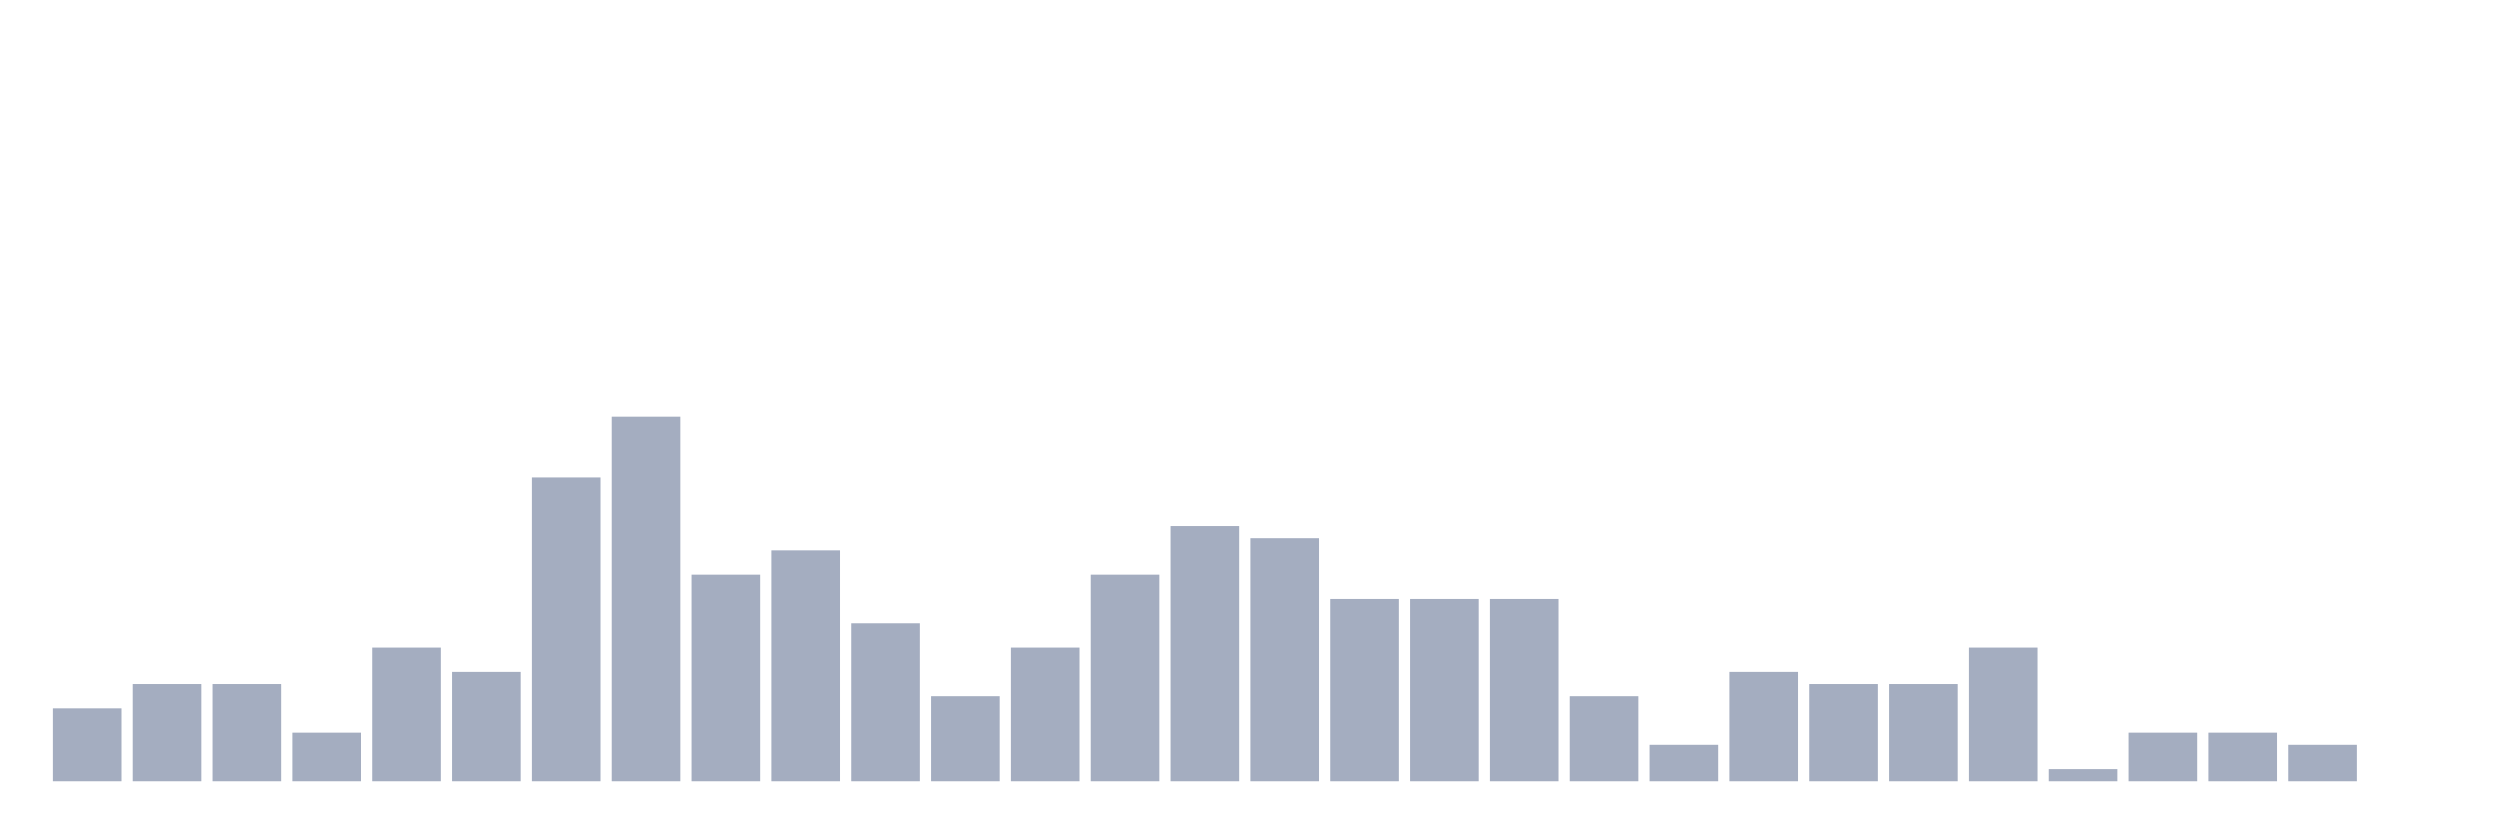
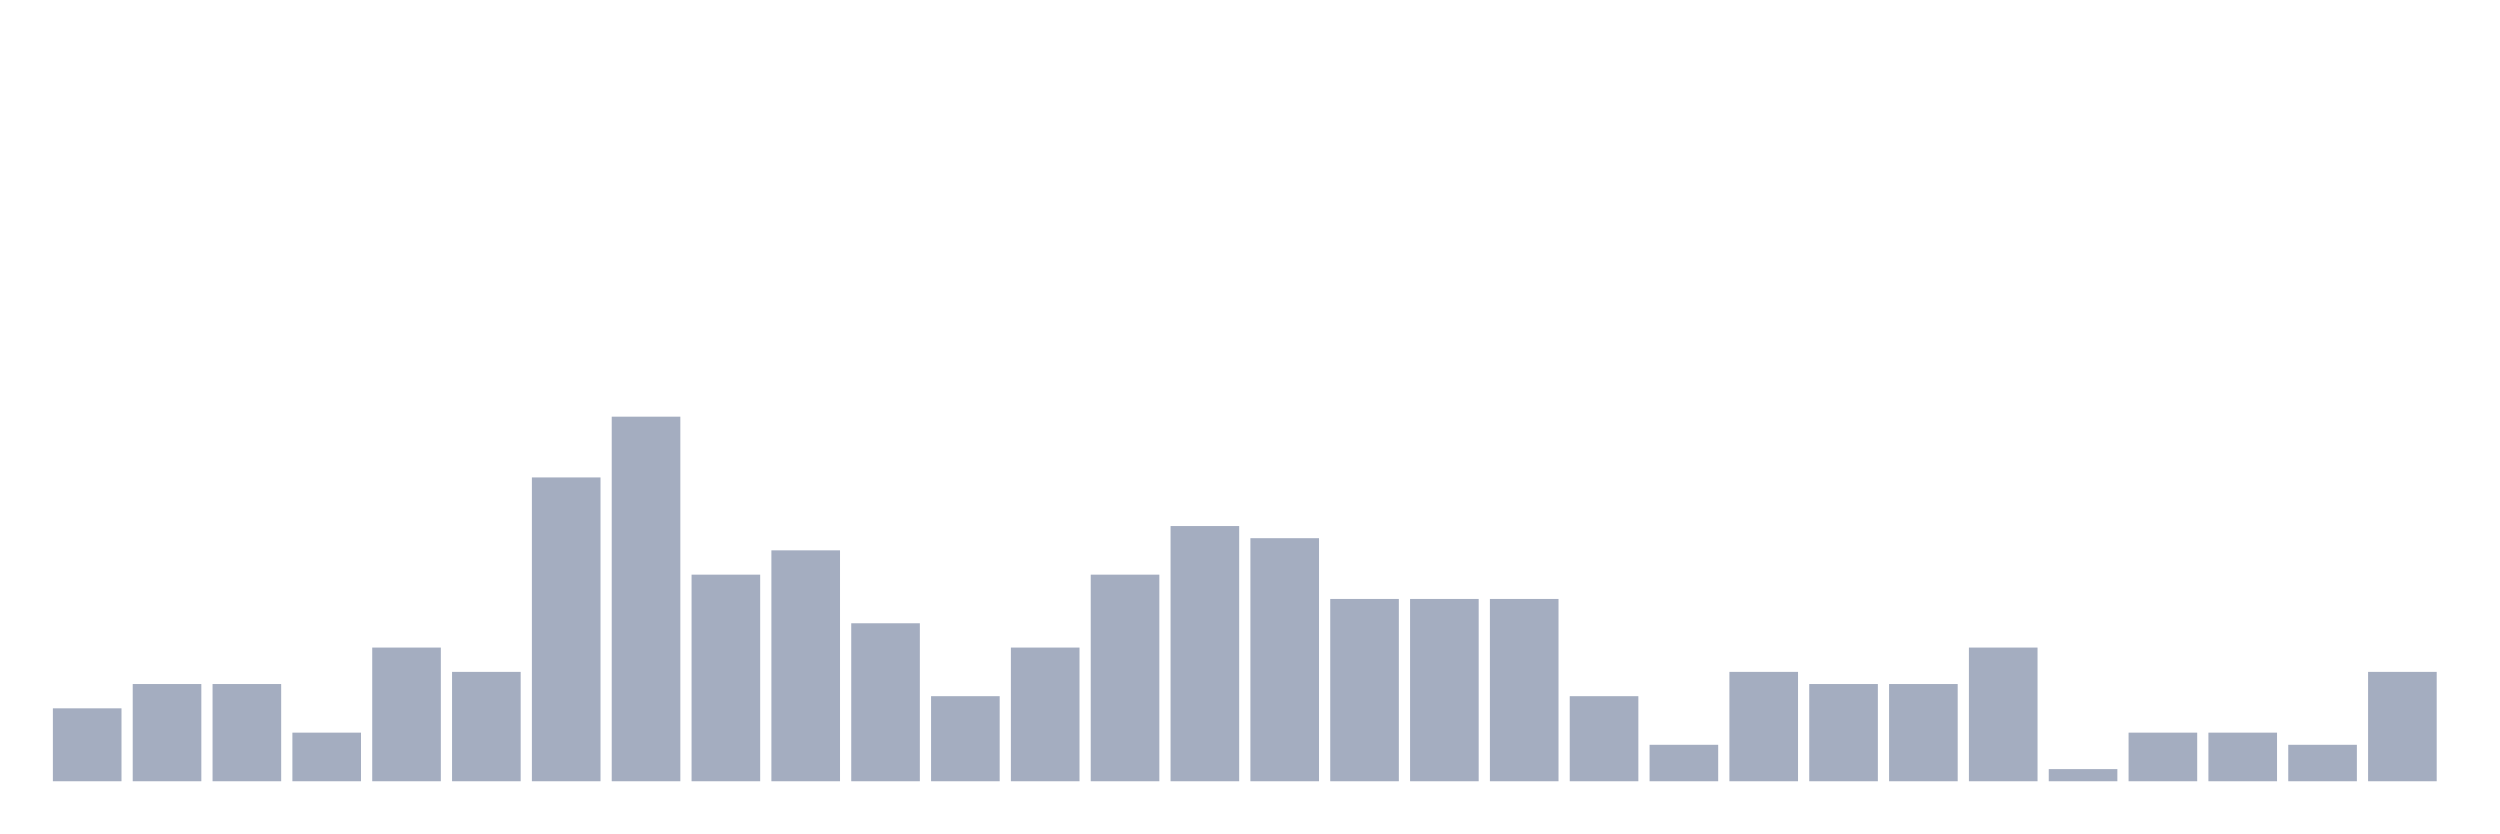
<svg xmlns="http://www.w3.org/2000/svg" viewBox="0 0 480 160">
  <g transform="translate(10,10)">
    <rect class="bar" x="0.153" width="13.175" y="126" height="14" fill="rgb(164,173,192)" />
    <rect class="bar" x="15.482" width="13.175" y="121.333" height="18.667" fill="rgb(164,173,192)" />
    <rect class="bar" x="30.81" width="13.175" y="121.333" height="18.667" fill="rgb(164,173,192)" />
    <rect class="bar" x="46.138" width="13.175" y="130.667" height="9.333" fill="rgb(164,173,192)" />
    <rect class="bar" x="61.466" width="13.175" y="114.333" height="25.667" fill="rgb(164,173,192)" />
    <rect class="bar" x="76.794" width="13.175" y="119" height="21" fill="rgb(164,173,192)" />
    <rect class="bar" x="92.123" width="13.175" y="81.667" height="58.333" fill="rgb(164,173,192)" />
    <rect class="bar" x="107.451" width="13.175" y="70" height="70" fill="rgb(164,173,192)" />
    <rect class="bar" x="122.779" width="13.175" y="100.333" height="39.667" fill="rgb(164,173,192)" />
    <rect class="bar" x="138.107" width="13.175" y="95.667" height="44.333" fill="rgb(164,173,192)" />
    <rect class="bar" x="153.436" width="13.175" y="109.667" height="30.333" fill="rgb(164,173,192)" />
    <rect class="bar" x="168.764" width="13.175" y="123.667" height="16.333" fill="rgb(164,173,192)" />
    <rect class="bar" x="184.092" width="13.175" y="114.333" height="25.667" fill="rgb(164,173,192)" />
    <rect class="bar" x="199.42" width="13.175" y="100.333" height="39.667" fill="rgb(164,173,192)" />
    <rect class="bar" x="214.748" width="13.175" y="91" height="49" fill="rgb(164,173,192)" />
    <rect class="bar" x="230.077" width="13.175" y="93.333" height="46.667" fill="rgb(164,173,192)" />
    <rect class="bar" x="245.405" width="13.175" y="105" height="35" fill="rgb(164,173,192)" />
    <rect class="bar" x="260.733" width="13.175" y="105" height="35" fill="rgb(164,173,192)" />
    <rect class="bar" x="276.061" width="13.175" y="105" height="35" fill="rgb(164,173,192)" />
    <rect class="bar" x="291.39" width="13.175" y="123.667" height="16.333" fill="rgb(164,173,192)" />
    <rect class="bar" x="306.718" width="13.175" y="133" height="7" fill="rgb(164,173,192)" />
    <rect class="bar" x="322.046" width="13.175" y="119" height="21" fill="rgb(164,173,192)" />
    <rect class="bar" x="337.374" width="13.175" y="121.333" height="18.667" fill="rgb(164,173,192)" />
    <rect class="bar" x="352.702" width="13.175" y="121.333" height="18.667" fill="rgb(164,173,192)" />
    <rect class="bar" x="368.031" width="13.175" y="114.333" height="25.667" fill="rgb(164,173,192)" />
    <rect class="bar" x="383.359" width="13.175" y="137.667" height="2.333" fill="rgb(164,173,192)" />
    <rect class="bar" x="398.687" width="13.175" y="130.667" height="9.333" fill="rgb(164,173,192)" />
    <rect class="bar" x="414.015" width="13.175" y="130.667" height="9.333" fill="rgb(164,173,192)" />
    <rect class="bar" x="429.344" width="13.175" y="133" height="7" fill="rgb(164,173,192)" />
-     <rect class="bar" x="444.672" width="13.175" y="140" height="0" fill="rgb(164,173,192)" />
+     <rect class="bar" x="444.672" width="13.175" y="119" height="21" fill="rgb(164,173,192)" />
  </g>
</svg>
